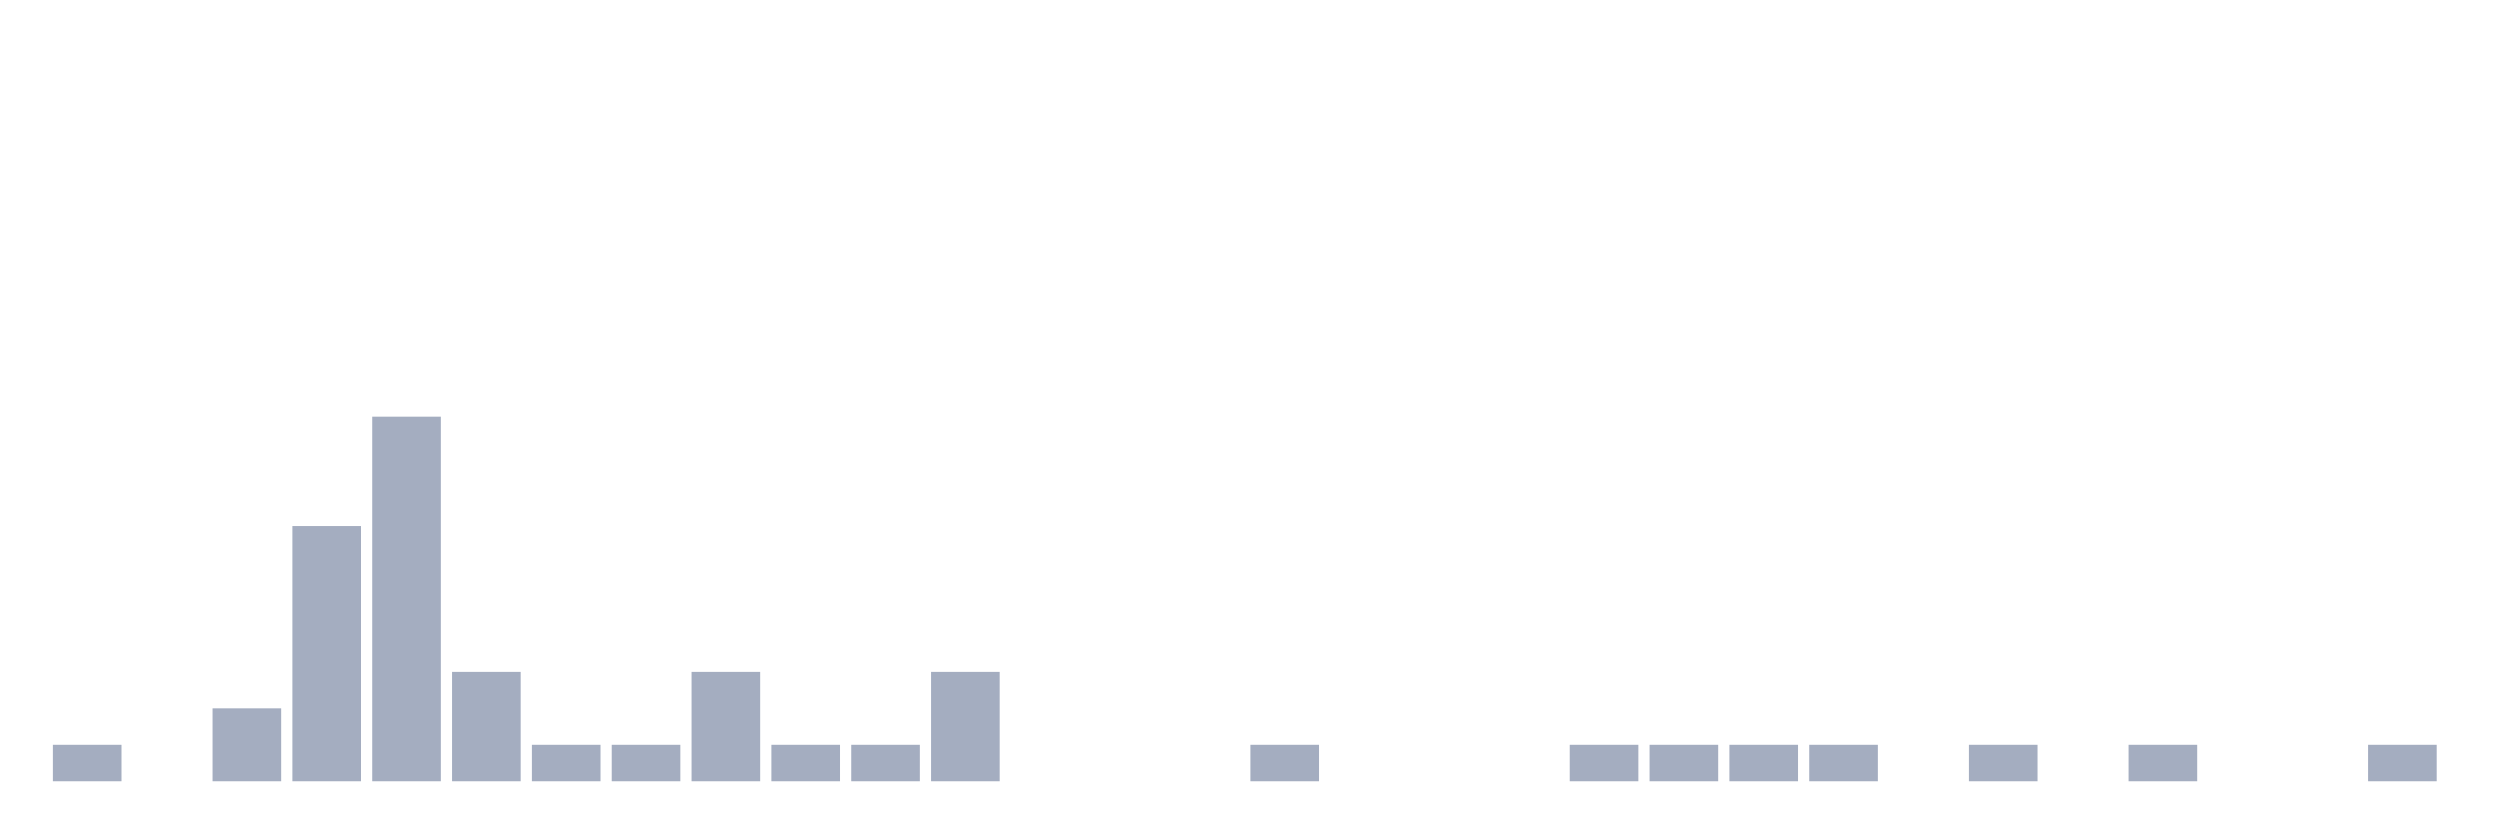
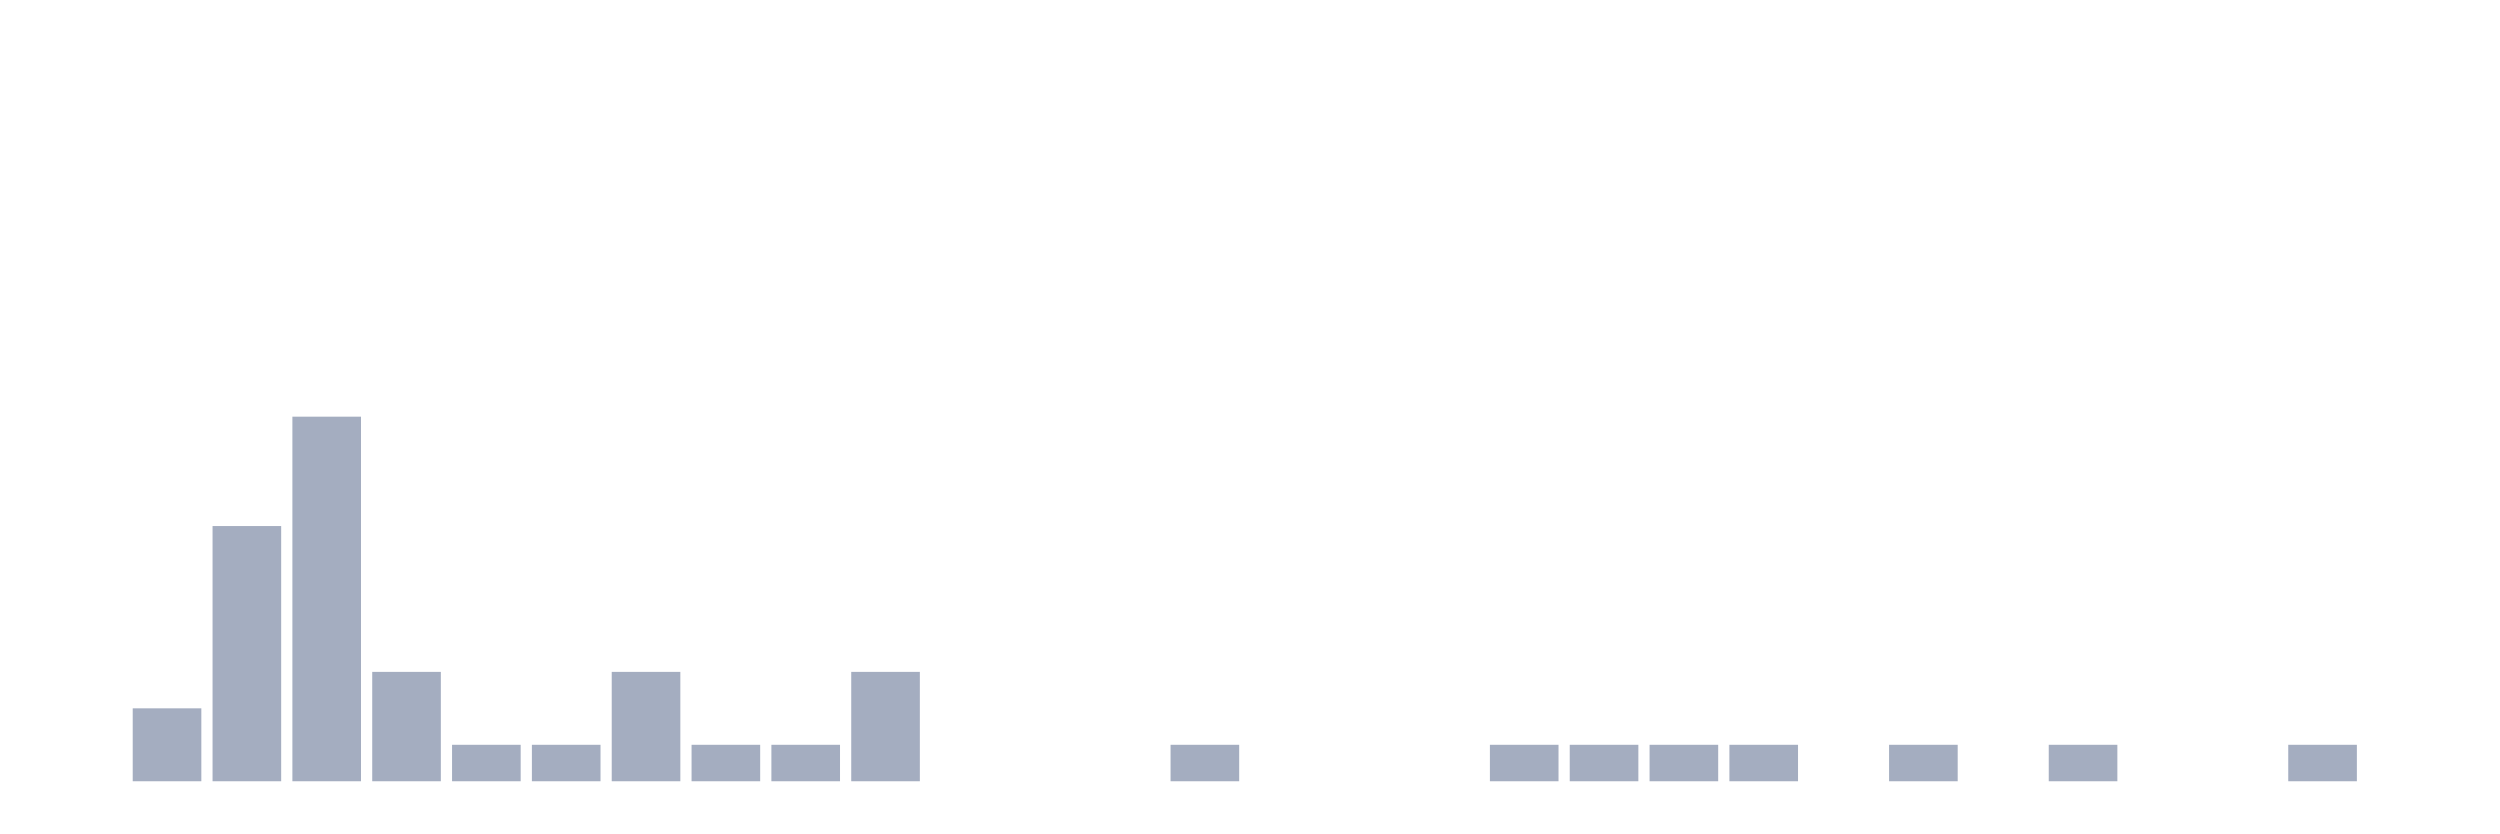
<svg xmlns="http://www.w3.org/2000/svg" viewBox="0 0 480 160">
  <g transform="translate(10,10)">
-     <rect class="bar" x="0.153" width="13.175" y="133" height="7" fill="rgb(164,173,192)" />
-     <rect class="bar" x="15.482" width="13.175" y="140" height="0" fill="rgb(164,173,192)" />
-     <rect class="bar" x="30.81" width="13.175" y="126" height="14" fill="rgb(164,173,192)" />
-     <rect class="bar" x="46.138" width="13.175" y="91" height="49" fill="rgb(164,173,192)" />
-     <rect class="bar" x="61.466" width="13.175" y="70" height="70" fill="rgb(164,173,192)" />
-     <rect class="bar" x="76.794" width="13.175" y="119" height="21" fill="rgb(164,173,192)" />
+     <rect class="bar" x="0.153" width="13.175" y="140" height="0" fill="rgb(164,173,192)" />
+     <rect class="bar" x="15.482" width="13.175" y="126" height="14" fill="rgb(164,173,192)" />
+     <rect class="bar" x="30.81" width="13.175" y="91" height="49" fill="rgb(164,173,192)" />
+     <rect class="bar" x="46.138" width="13.175" y="70" height="70" fill="rgb(164,173,192)" />
+     <rect class="bar" x="61.466" width="13.175" y="119" height="21" fill="rgb(164,173,192)" />
+     <rect class="bar" x="76.794" width="13.175" y="133" height="7" fill="rgb(164,173,192)" />
    <rect class="bar" x="92.123" width="13.175" y="133" height="7" fill="rgb(164,173,192)" />
-     <rect class="bar" x="107.451" width="13.175" y="133" height="7" fill="rgb(164,173,192)" />
-     <rect class="bar" x="122.779" width="13.175" y="119" height="21" fill="rgb(164,173,192)" />
+     <rect class="bar" x="107.451" width="13.175" y="119" height="21" fill="rgb(164,173,192)" />
+     <rect class="bar" x="122.779" width="13.175" y="133" height="7" fill="rgb(164,173,192)" />
    <rect class="bar" x="138.107" width="13.175" y="133" height="7" fill="rgb(164,173,192)" />
-     <rect class="bar" x="153.436" width="13.175" y="133" height="7" fill="rgb(164,173,192)" />
-     <rect class="bar" x="168.764" width="13.175" y="119" height="21" fill="rgb(164,173,192)" />
+     <rect class="bar" x="153.436" width="13.175" y="119" height="21" fill="rgb(164,173,192)" />
+     <rect class="bar" x="168.764" width="13.175" y="140" height="0" fill="rgb(164,173,192)" />
    <rect class="bar" x="184.092" width="13.175" y="140" height="0" fill="rgb(164,173,192)" />
    <rect class="bar" x="199.42" width="13.175" y="140" height="0" fill="rgb(164,173,192)" />
-     <rect class="bar" x="214.748" width="13.175" y="140" height="0" fill="rgb(164,173,192)" />
-     <rect class="bar" x="230.077" width="13.175" y="133" height="7" fill="rgb(164,173,192)" />
+     <rect class="bar" x="214.748" width="13.175" y="133" height="7" fill="rgb(164,173,192)" />
+     <rect class="bar" x="230.077" width="13.175" y="140" height="0" fill="rgb(164,173,192)" />
    <rect class="bar" x="245.405" width="13.175" y="140" height="0" fill="rgb(164,173,192)" />
    <rect class="bar" x="260.733" width="13.175" y="140" height="0" fill="rgb(164,173,192)" />
-     <rect class="bar" x="276.061" width="13.175" y="140" height="0" fill="rgb(164,173,192)" />
+     <rect class="bar" x="276.061" width="13.175" y="133" height="7" fill="rgb(164,173,192)" />
    <rect class="bar" x="291.39" width="13.175" y="133" height="7" fill="rgb(164,173,192)" />
    <rect class="bar" x="306.718" width="13.175" y="133" height="7" fill="rgb(164,173,192)" />
    <rect class="bar" x="322.046" width="13.175" y="133" height="7" fill="rgb(164,173,192)" />
-     <rect class="bar" x="337.374" width="13.175" y="133" height="7" fill="rgb(164,173,192)" />
-     <rect class="bar" x="352.702" width="13.175" y="140" height="0" fill="rgb(164,173,192)" />
-     <rect class="bar" x="368.031" width="13.175" y="133" height="7" fill="rgb(164,173,192)" />
-     <rect class="bar" x="383.359" width="13.175" y="140" height="0" fill="rgb(164,173,192)" />
-     <rect class="bar" x="398.687" width="13.175" y="133" height="7" fill="rgb(164,173,192)" />
+     <rect class="bar" x="337.374" width="13.175" y="140" height="0" fill="rgb(164,173,192)" />
+     <rect class="bar" x="352.702" width="13.175" y="133" height="7" fill="rgb(164,173,192)" />
+     <rect class="bar" x="368.031" width="13.175" y="140" height="0" fill="rgb(164,173,192)" />
+     <rect class="bar" x="383.359" width="13.175" y="133" height="7" fill="rgb(164,173,192)" />
+     <rect class="bar" x="398.687" width="13.175" y="140" height="0" fill="rgb(164,173,192)" />
    <rect class="bar" x="414.015" width="13.175" y="140" height="0" fill="rgb(164,173,192)" />
-     <rect class="bar" x="429.344" width="13.175" y="140" height="0" fill="rgb(164,173,192)" />
-     <rect class="bar" x="444.672" width="13.175" y="133" height="7" fill="rgb(164,173,192)" />
+     <rect class="bar" x="429.344" width="13.175" y="133" height="7" fill="rgb(164,173,192)" />
+     <rect class="bar" x="444.672" width="13.175" y="140" height="0" fill="rgb(164,173,192)" />
  </g>
</svg>
